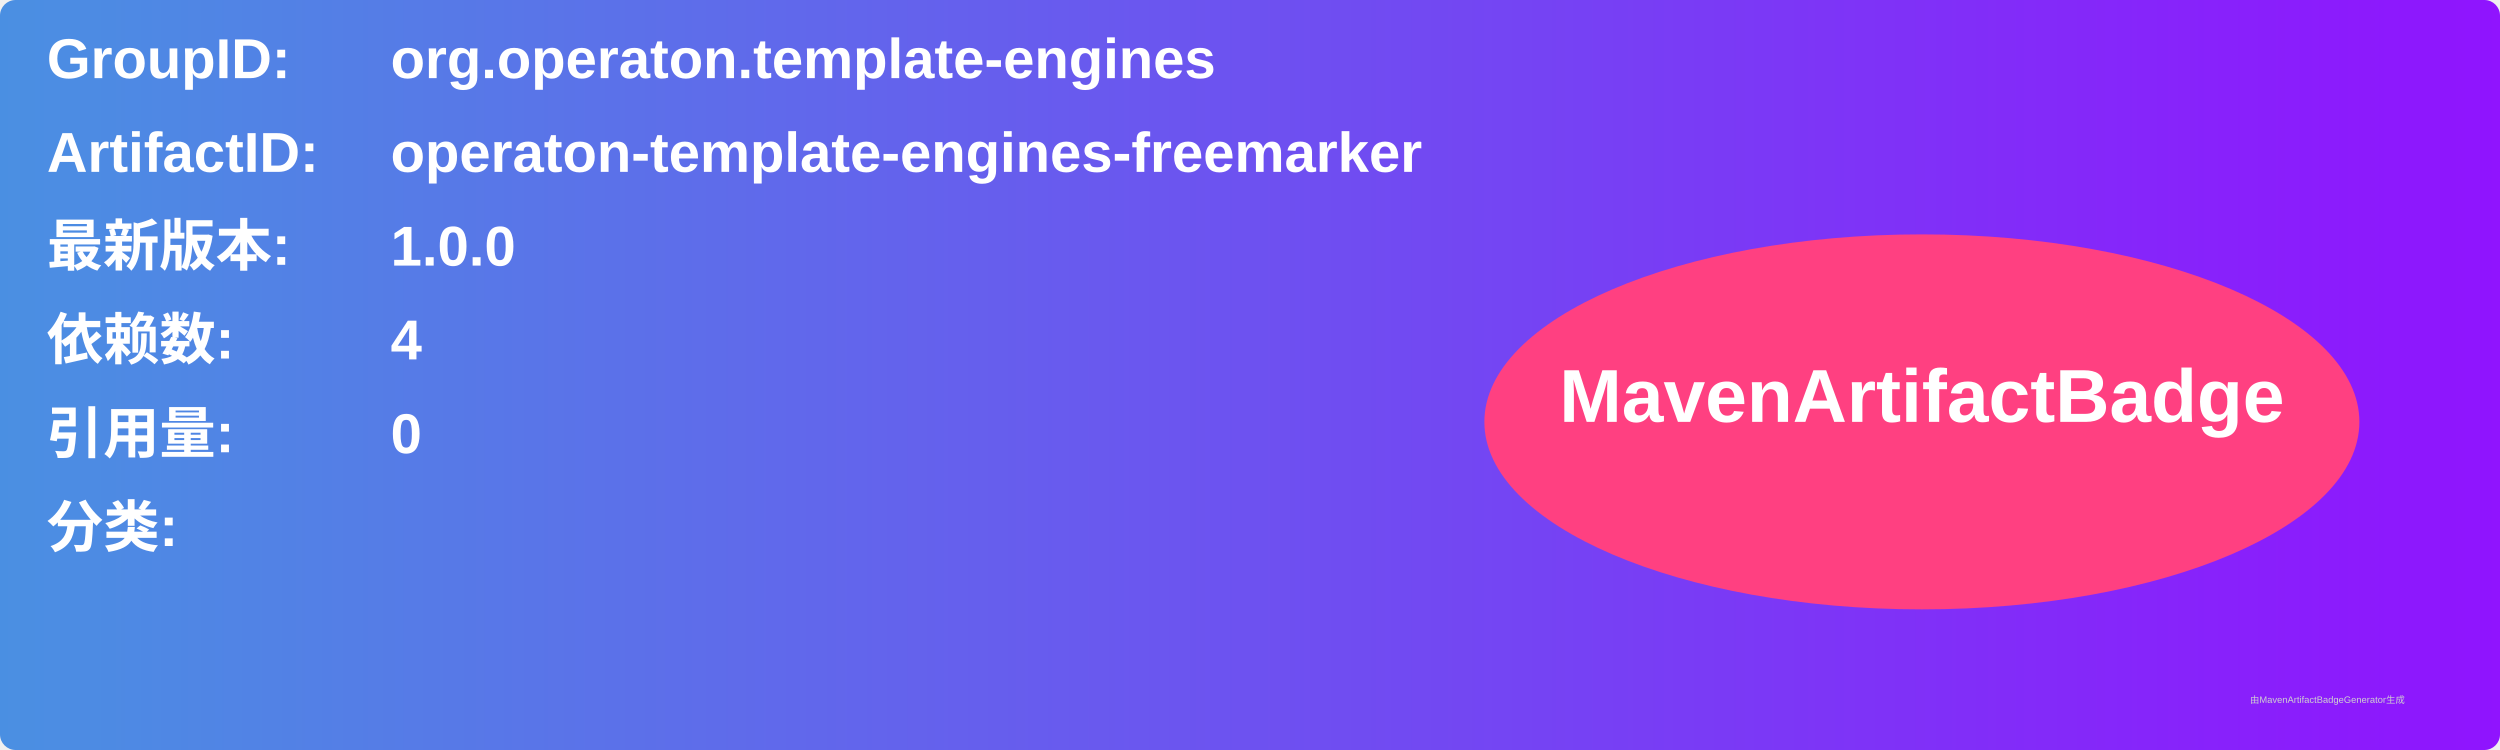
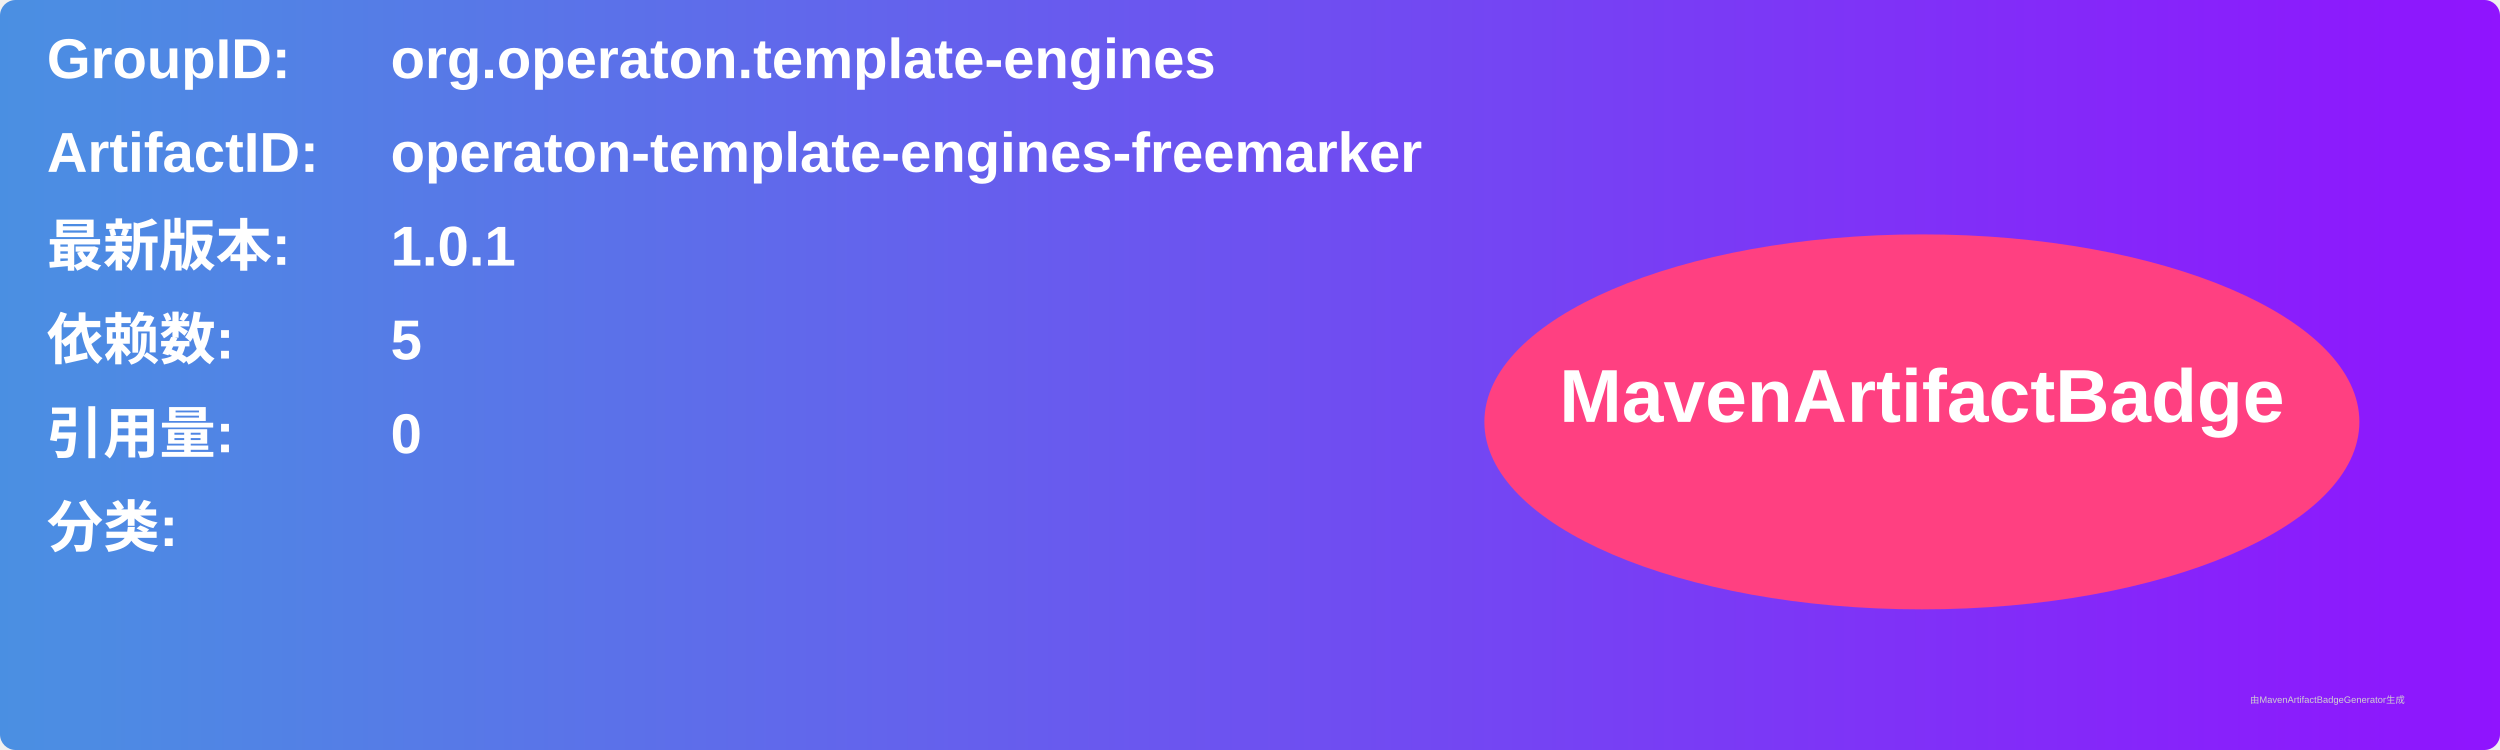
<svg xmlns="http://www.w3.org/2000/svg" width="800" height="240" viewBox="0 0 800 240">
  <linearGradient id="grad" x1="0%" y1="0%" x2="100%" y2="0%">
    <stop offset="0%" stop-color="#4a90e2" />
    <stop offset="100%" stop-color="#9013fe" />
  </linearGradient>
  <rect width="100%" height="100%" rx="5" ry="5" fill="url(#grad)" />
  <g transform="translate(15, 15)">
    <text x="0" y="10" font-family="Arial" font-size="18" fill="white" font-weight="bold" width="260">GroupID:</text>
    <text x="110" y="10" font-family="Arial" font-size="18" fill="white" font-weight="bold" width="460">org.operaton.template-engines</text>
    <text x="0" y="40" font-family="Arial" font-size="18" fill="white" font-weight="bold" width="260">ArtifactID:</text>
    <text x="110" y="40" font-family="Arial" font-size="18" fill="white" font-weight="bold" width="460">operaton-template-engines-freemarker</text>
    <text x="0" y="70" font-family="Arial" font-size="18" fill="white" font-weight="bold">最新版本:</text>
    <text x="110" y="70" font-family="Arial" font-size="18" fill="white" font-weight="bold">
-       <tspan font-weight="bold">1.0.0</tspan>
+       <tspan font-weight="bold">1.0.1</tspan>
    </text>
    <text x="0" y="100" font-family="Arial" font-size="18" fill="white" font-weight="bold">依赖数: </text>
    <text x="110" y="100" font-family="Arial" font-size="18" fill="white">
-       <tspan font-weight="bold">4</tspan>
+       <tspan font-weight="bold">5</tspan>
    </text>
    <text x="0" y="130" font-family="Arial" font-size="18" fill="white" font-weight="bold">引用量: </text>
    <text x="110" y="130" font-family="Arial" font-size="18" fill="white">
      <tspan font-weight="bold">0</tspan>
    </text>
    <text x="0" y="160" font-family="Arial" font-size="18" fill="white" font-weight="bold">分类:</text>
    <text x="10" y="190" font-family="Arial" font-size="10" fill="white">
      <tspan font-weight="bold" />
    </text>
    <ellipse cx="600" cy="120" rx="140" ry="60" fill="#ff4081" />
    <text x="600" y="120" text-anchor="middle" font-family="Arial" font-size="24" fill="white" font-weight="bold">MavenArtifactBadge</text>
  </g>
  <text x="720" y="225" font-family="Arial" font-size="3" fill="#d0d0d0">由MavenArtifactBadgeGenerator生成</text>
</svg>
